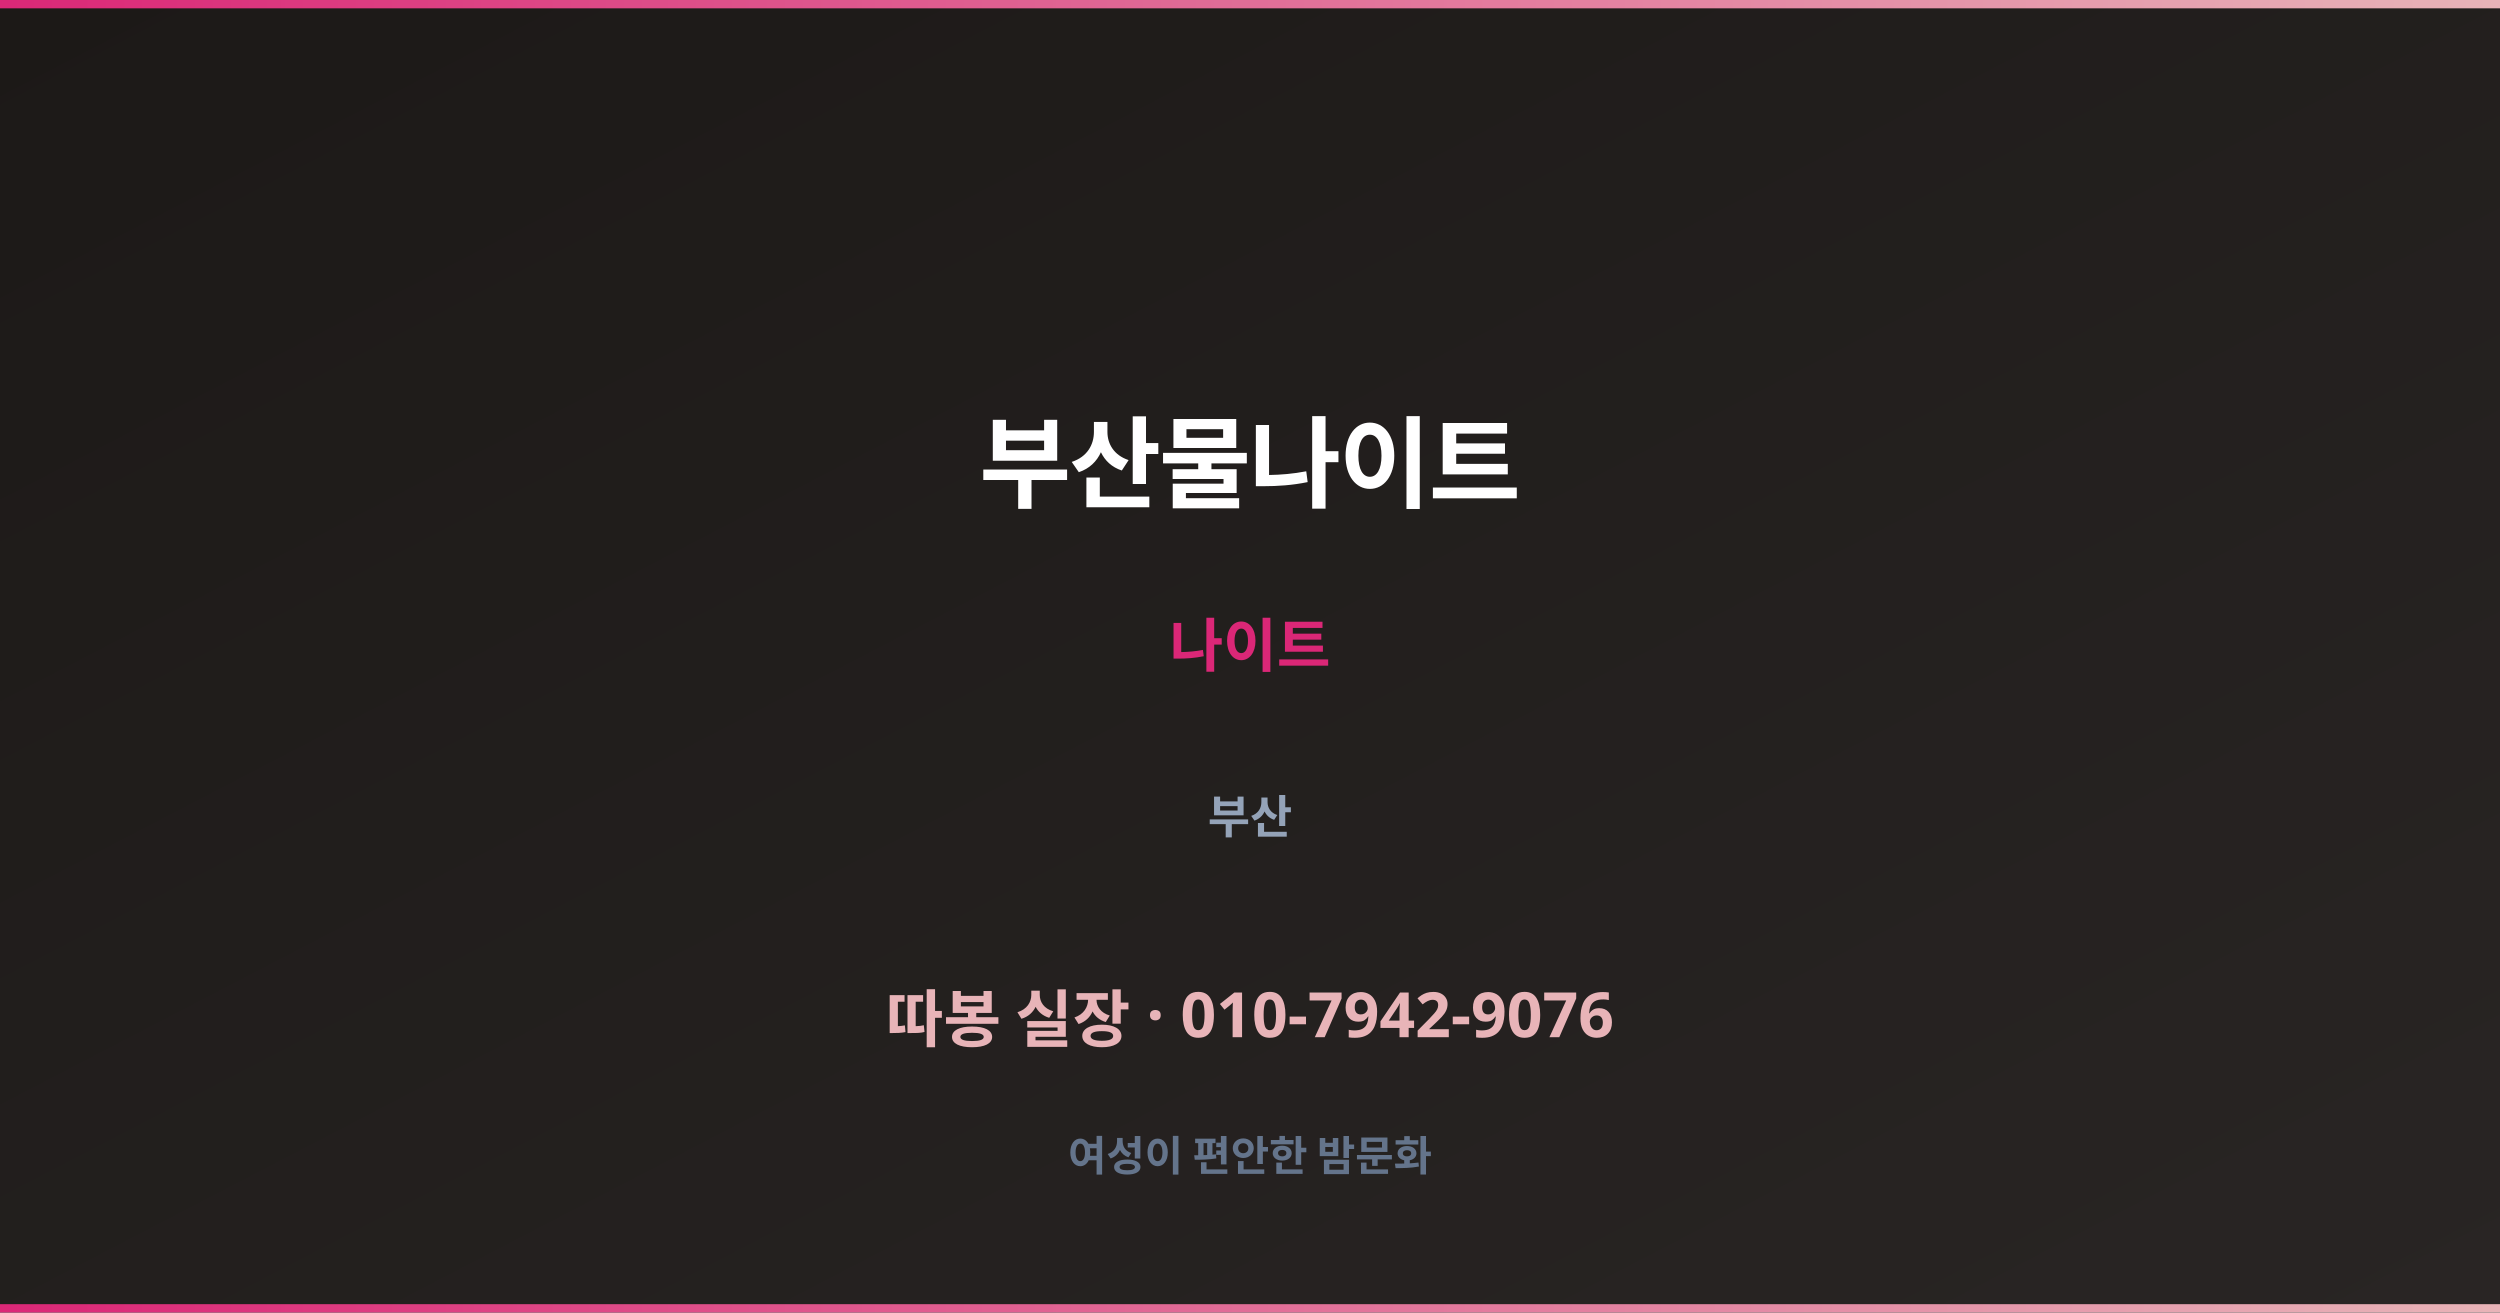
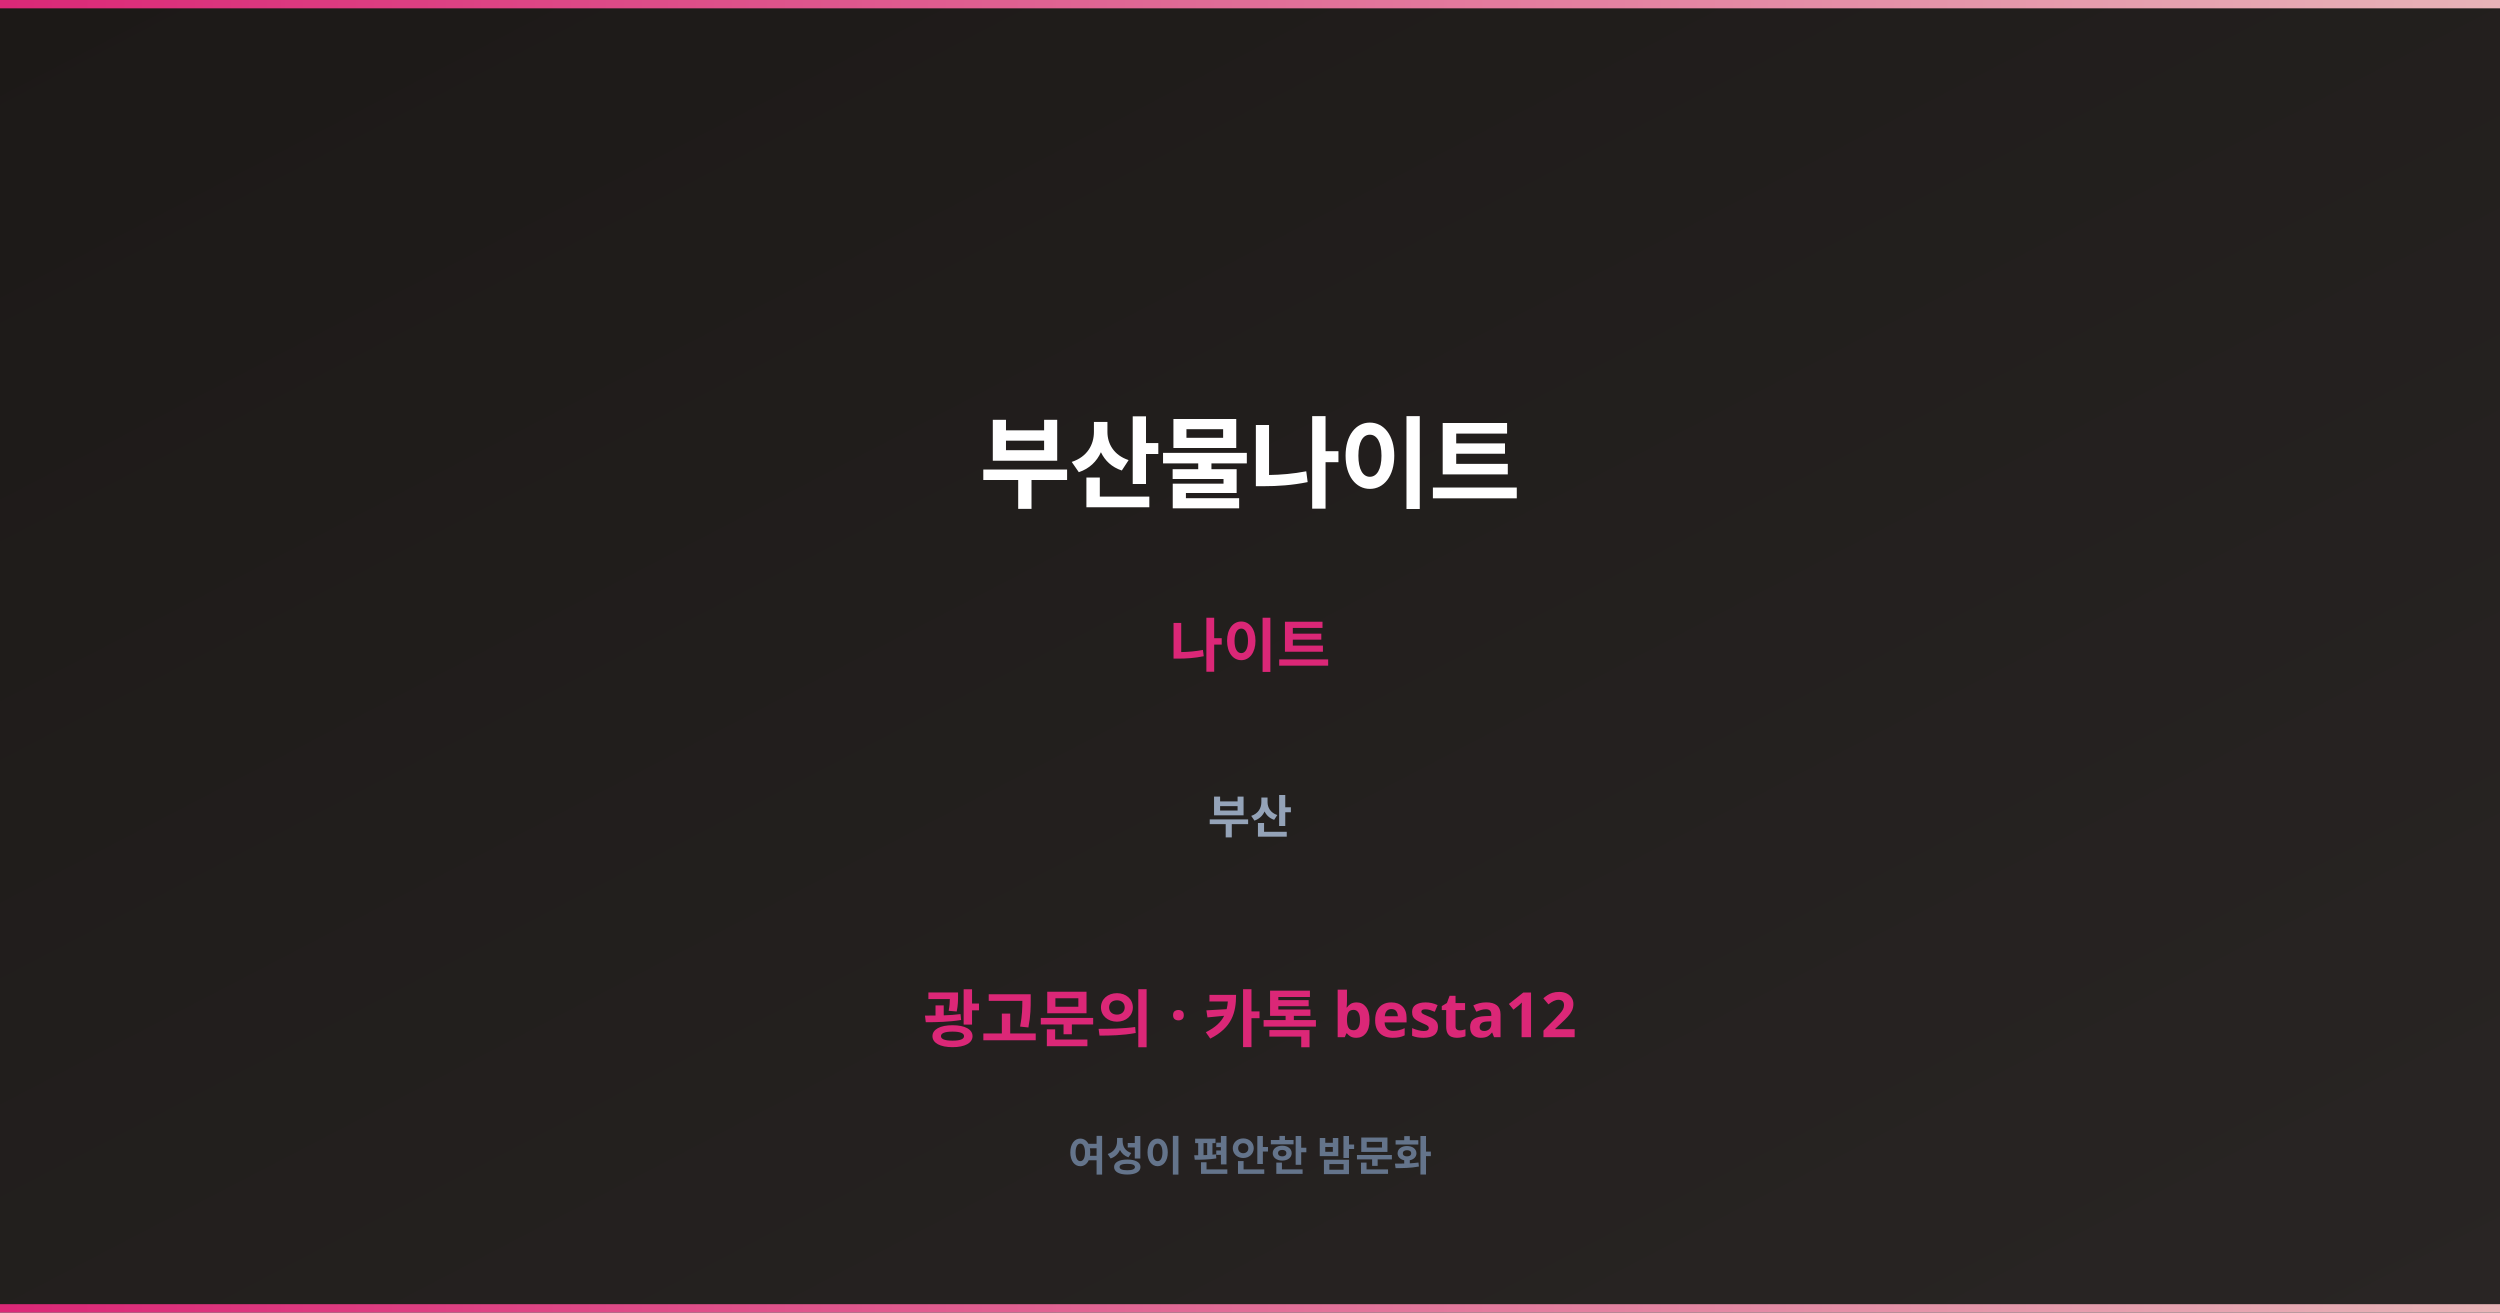
<svg xmlns="http://www.w3.org/2000/svg" width="1200" height="630" viewBox="0 0 1200 630">
  <defs>
    <linearGradient id="bg" x1="0%" y1="0%" x2="100%" y2="100%">
      <stop offset="0%" style="stop-color:#1C1917" />
      <stop offset="100%" style="stop-color:#292524" />
    </linearGradient>
    <linearGradient id="accent" x1="0%" y1="0%" x2="100%" y2="0%">
      <stop offset="0%" style="stop-color:#DB2777" />
      <stop offset="100%" style="stop-color:#E8B4B8" />
    </linearGradient>
  </defs>
  <rect width="1200" height="630" fill="url(#bg)" />
  <rect x="0" y="0" width="1200" height="4" fill="url(#accent)" />
  <rect x="0" y="626" width="1200" height="4" fill="url(#accent)" />
  <text x="600" y="240" text-anchor="middle" font-family="sans-serif" font-size="48" font-weight="900" fill="white" letter-spacing="-1">부산물나이트</text>
  <text x="600" y="320" text-anchor="middle" font-family="sans-serif" font-size="28" fill="#DB2777" font-weight="700">나이트</text>
  <text x="600" y="400" text-anchor="middle" font-family="sans-serif" font-size="22" fill="#94a3b8" font-weight="600">부산</text>
-   <text x="600" y="500" text-anchor="middle" font-family="sans-serif" font-size="30" fill="#E8B4B8" font-weight="800">따봉 실장 · 010-7942-9076</text>
+   <text x="600" y="500" text-anchor="middle" font-family="sans-serif" font-size="30" fill="#DB2777" font-weight="800">광고문의 · 카톡 besta12</text>
  <text x="600" y="562" text-anchor="middle" font-family="sans-serif" font-size="20" fill="#64748b" font-weight="600">여성이 편안한 밤문화</text>
</svg>
